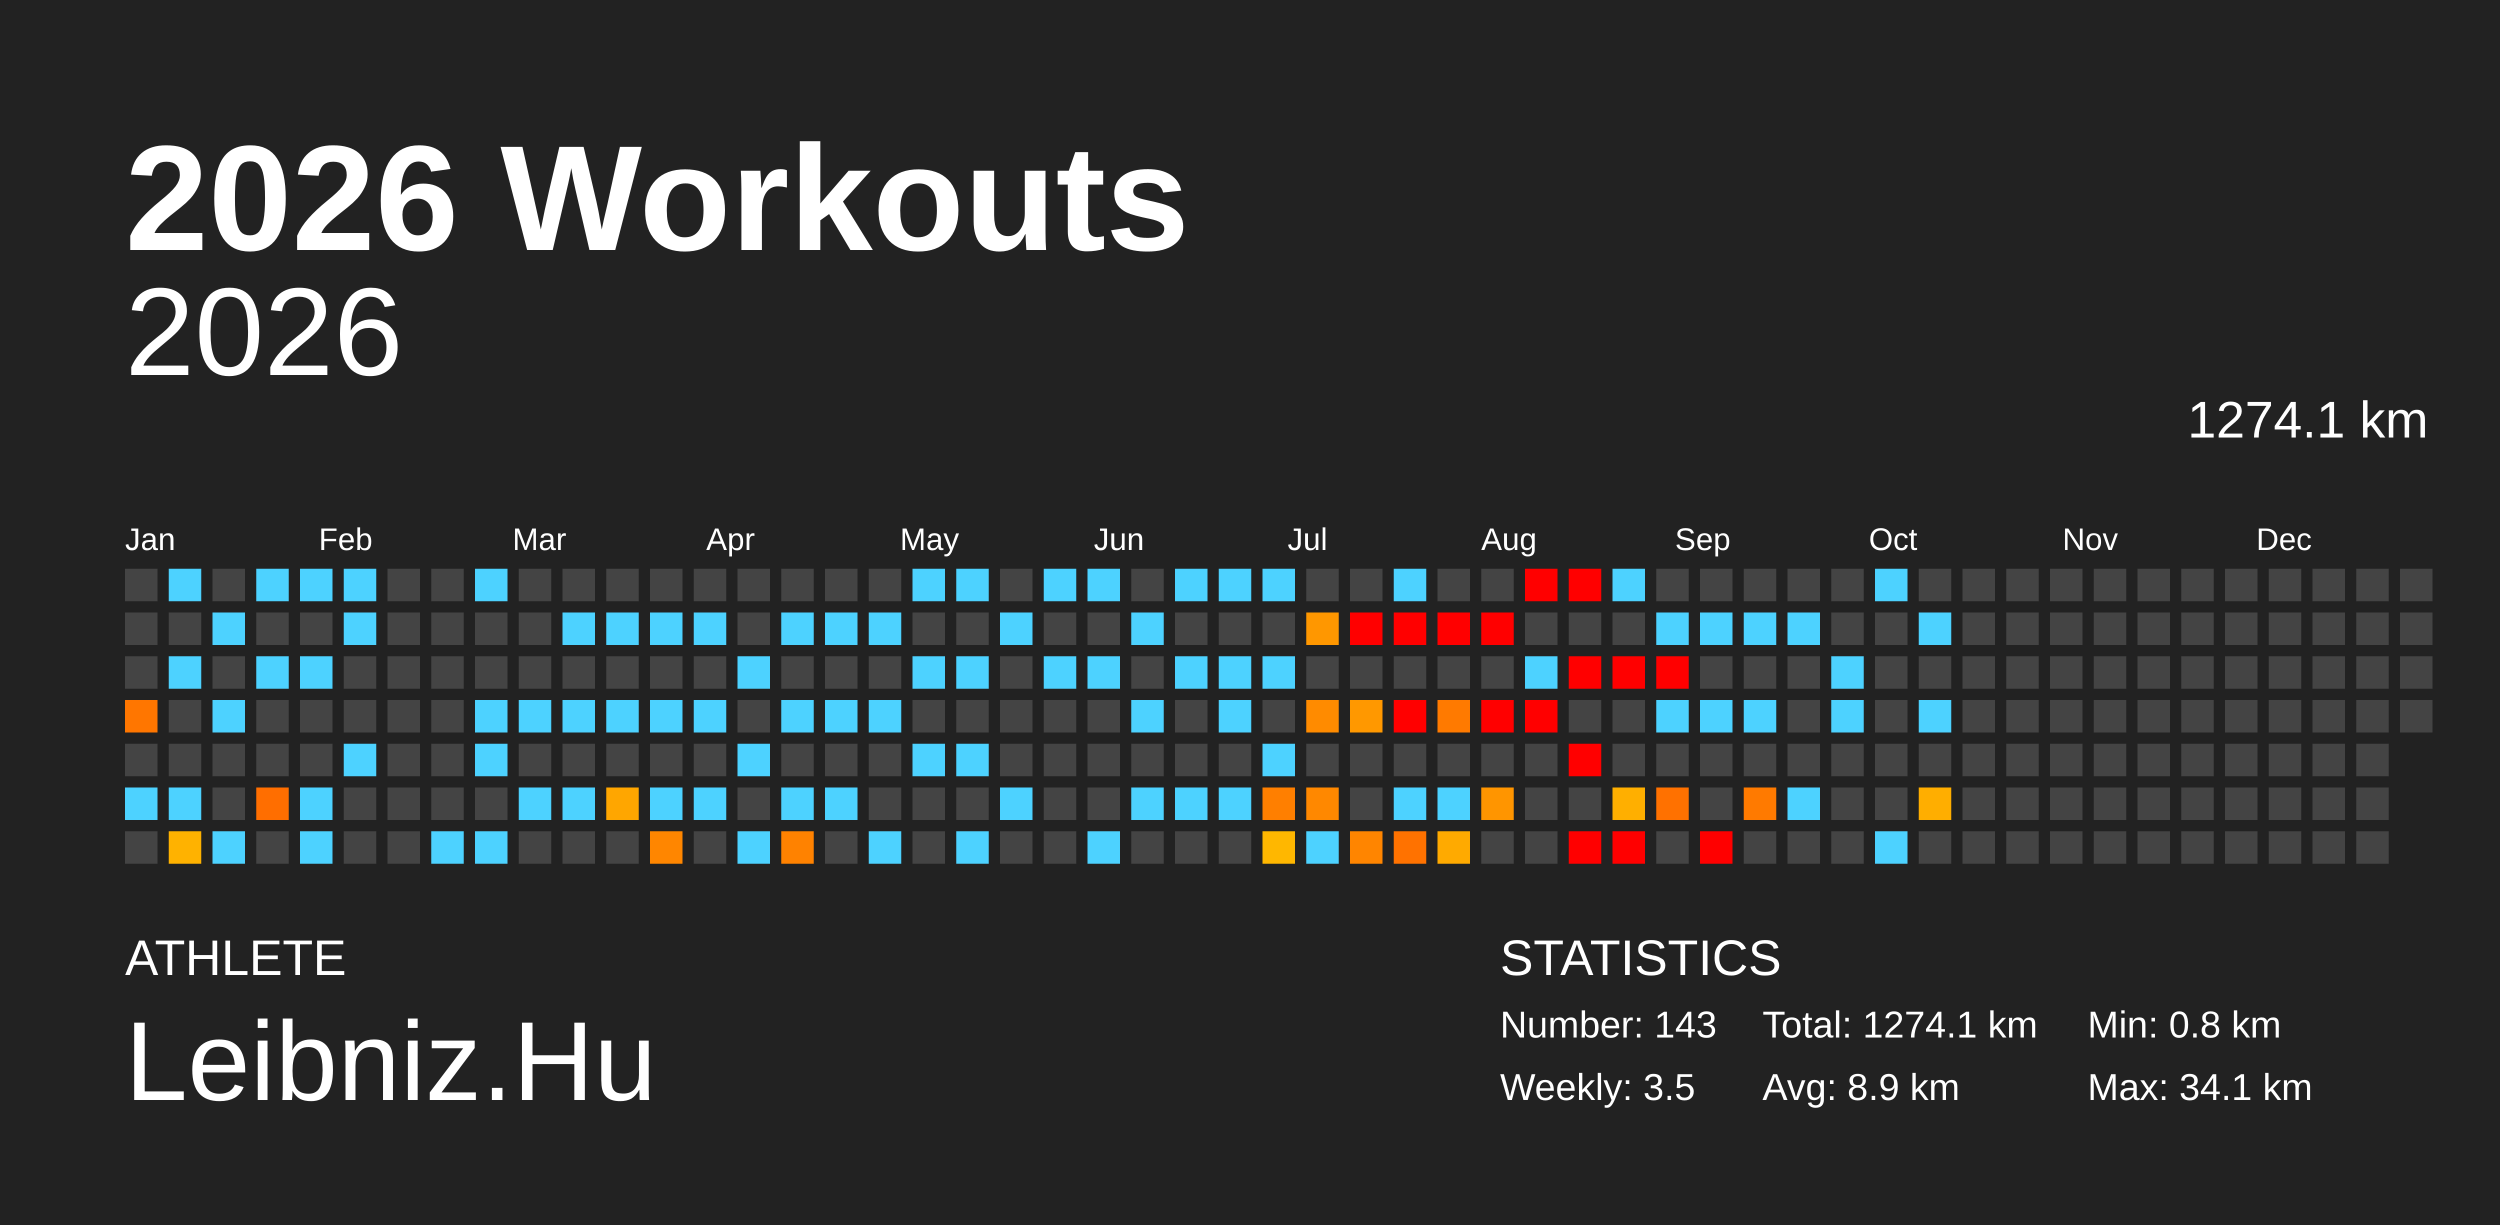
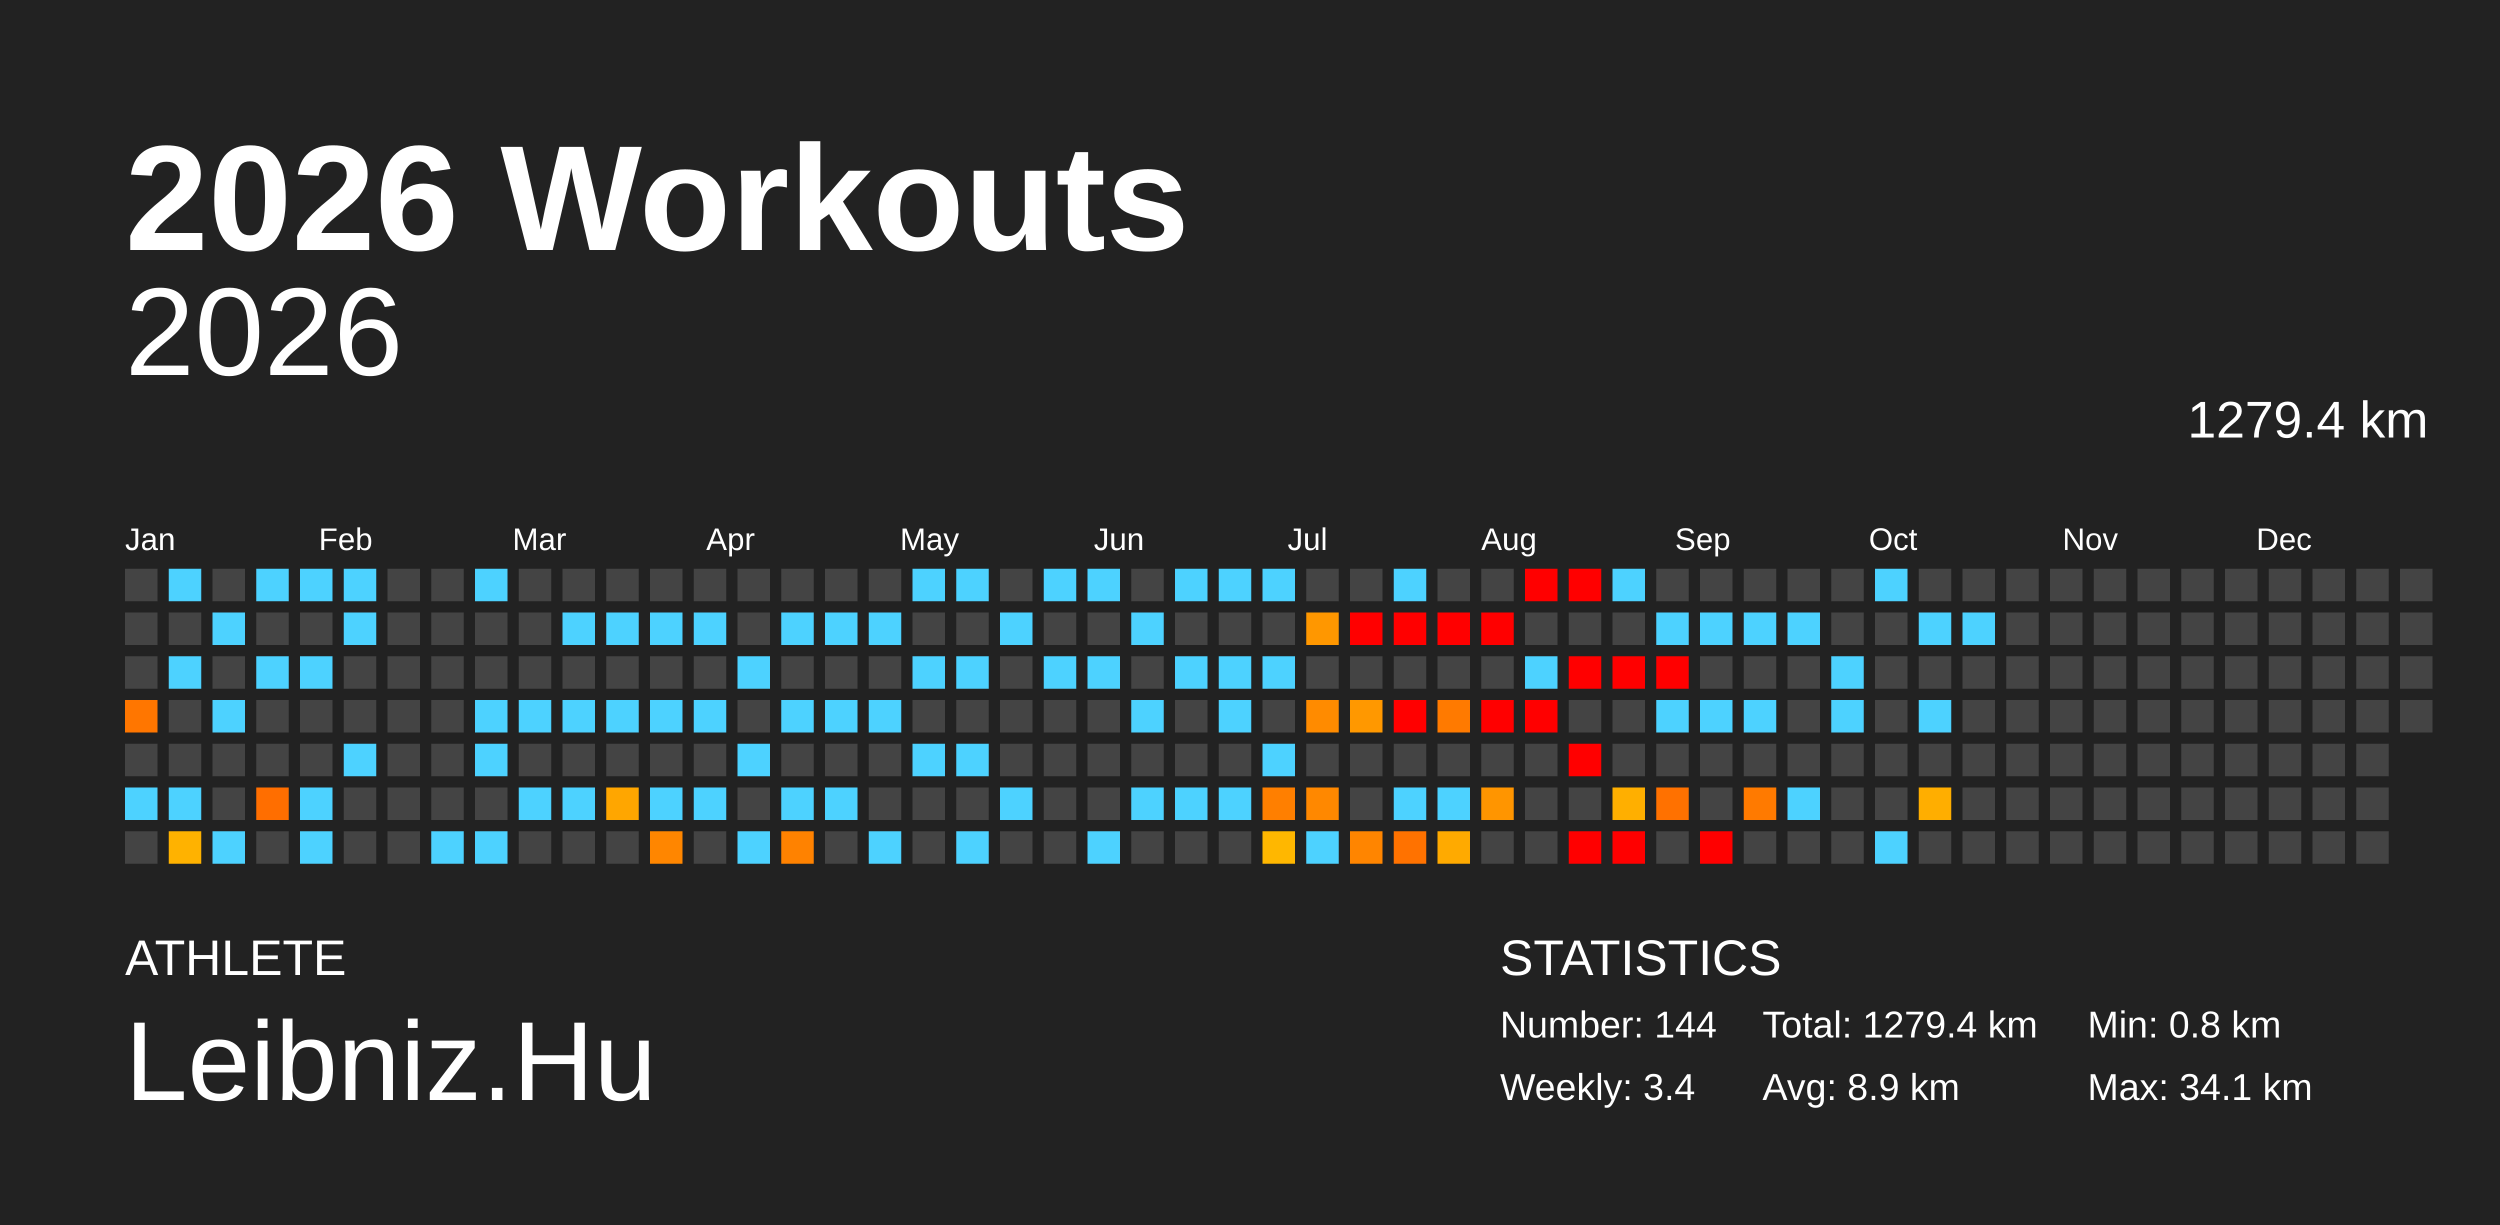
<svg xmlns="http://www.w3.org/2000/svg" baseProfile="full" height="98mm" version="1.1" viewBox="0,0,200,98" width="200mm">
  <defs />
  <rect fill="#222222" height="98" width="200" x="0" y="0" />
  <text fill="#FFFFFF" style="font-size:12px; font-family:Arial; font-weight:bold;" x="10" y="20">2026 Workouts</text>
  <text fill="#FFFFFF" style="font-size:4px; font-family:Arial" x="10" y="78">ATHLETE</text>
  <text fill="#FFFFFF" style="font-size:9px; font-family:Arial" x="10" y="88">Leibniz.Hu</text>
  <text fill="#FFFFFF" style="font-size:4px; font-family:Arial" x="120" y="78">STATISTICS</text>
-   <text fill="#FFFFFF" style="font-size:3px; font-family:Arial" x="120" y="83">Number: 143</text>
-   <text fill="#FFFFFF" style="font-size:3px; font-family:Arial" x="120" y="88">Weekly: 3.5</text>
-   <text fill="#FFFFFF" style="font-size:3px; font-family:Arial" x="141" y="83">Total: 1274.1 km</text>
+   <text fill="#FFFFFF" style="font-size:3px; font-family:Arial" x="120" y="83">Number: 144</text>
+   <text fill="#FFFFFF" style="font-size:3px; font-family:Arial" x="120" y="88">Weekly: 3.4</text>
+   <text fill="#FFFFFF" style="font-size:3px; font-family:Arial" x="141" y="83">Total: 1279.4 km</text>
  <text fill="#FFFFFF" style="font-size:3px; font-family:Arial" x="141" y="88">Avg: 8.9 km</text>
  <text fill="#FFFFFF" style="font-size:3px; font-family:Arial" x="167" y="83">Min: 0.8 km</text>
  <text fill="#FFFFFF" style="font-size:3px; font-family:Arial" x="167" y="88">Max: 34.1 km</text>
  <text alignment-baseline="hanging" fill="#FFFFFF" style="font-size:10.0px; font-family:Arial;" x="10" y="30">2026</text>
-   <text alignment-baseline="hanging" fill="#FFFFFF" style="font-size:4.125px; font-family:Arial;" x="175" y="35">1274.1 km</text>
+   <text alignment-baseline="hanging" fill="#FFFFFF" style="font-size:4.125px; font-family:Arial;" x="175" y="35">1279.4 km</text>
  <text fill="#FFFFFF" style="font-size:2.5px; font-family:Arial" x="10.0" y="44">Jan</text>
  <text fill="#FFFFFF" style="font-size:2.5px; font-family:Arial" x="25.5" y="44">Feb</text>
  <text fill="#FFFFFF" style="font-size:2.5px; font-family:Arial" x="41.0" y="44">Mar</text>
  <text fill="#FFFFFF" style="font-size:2.5px; font-family:Arial" x="56.5" y="44">Apr</text>
  <text fill="#FFFFFF" style="font-size:2.5px; font-family:Arial" x="72.0" y="44">May</text>
  <text fill="#FFFFFF" style="font-size:2.5px; font-family:Arial" x="87.5" y="44">Jun</text>
  <text fill="#FFFFFF" style="font-size:2.5px; font-family:Arial" x="103.0" y="44">Jul</text>
  <text fill="#FFFFFF" style="font-size:2.5px; font-family:Arial" x="118.5" y="44">Aug</text>
  <text fill="#FFFFFF" style="font-size:2.5px; font-family:Arial" x="134.0" y="44">Sep</text>
  <text fill="#FFFFFF" style="font-size:2.5px; font-family:Arial" x="149.5" y="44">Oct</text>
  <text fill="#FFFFFF" style="font-size:2.5px; font-family:Arial" x="165.0" y="44">Nov</text>
  <text fill="#FFFFFF" style="font-size:2.5px; font-family:Arial" x="180.5" y="44">Dec</text>
  <rect fill="#444444" height="2.6" width="2.6" x="10.0" y="45.5" />
  <rect fill="#444444" height="2.6" width="2.6" x="10.0" y="49.0" />
  <rect fill="#444444" height="2.6" width="2.6" x="10.0" y="52.5" />
  <rect fill="#ff7600" height="2.6" width="2.6" x="10.0" y="56.0" />
  <rect fill="#444444" height="2.6" width="2.6" x="10.0" y="59.5" />
  <rect fill="#4dd2ff" height="2.6" width="2.6" x="10.0" y="63.0" />
  <rect fill="#444444" height="2.6" width="2.6" x="10.0" y="66.5" />
  <rect fill="#4dd2ff" height="2.6" width="2.6" x="13.5" y="45.5" />
  <rect fill="#444444" height="2.6" width="2.6" x="13.5" y="49.0" />
  <rect fill="#4dd2ff" height="2.6" width="2.6" x="13.5" y="52.5" />
  <rect fill="#444444" height="2.6" width="2.6" x="13.5" y="56.0" />
  <rect fill="#444444" height="2.6" width="2.6" x="13.5" y="59.5" />
  <rect fill="#4dd2ff" height="2.6" width="2.6" x="13.5" y="63.0" />
  <rect fill="#ffb200" height="2.6" width="2.6" x="13.5" y="66.5" />
  <rect fill="#444444" height="2.6" width="2.6" x="17.0" y="45.5" />
  <rect fill="#4dd2ff" height="2.6" width="2.6" x="17.0" y="49.0" />
  <rect fill="#444444" height="2.6" width="2.6" x="17.0" y="52.5" />
  <rect fill="#4dd2ff" height="2.6" width="2.6" x="17.0" y="56.0" />
  <rect fill="#444444" height="2.6" width="2.6" x="17.0" y="59.5" />
  <rect fill="#444444" height="2.6" width="2.6" x="17.0" y="63.0" />
  <rect fill="#4dd2ff" height="2.6" width="2.6" x="17.0" y="66.5" />
  <rect fill="#4dd2ff" height="2.6" width="2.6" x="20.5" y="45.5" />
  <rect fill="#444444" height="2.6" width="2.6" x="20.5" y="49.0" />
  <rect fill="#4dd2ff" height="2.6" width="2.6" x="20.5" y="52.5" />
  <rect fill="#444444" height="2.6" width="2.6" x="20.5" y="56.0" />
  <rect fill="#444444" height="2.6" width="2.6" x="20.5" y="59.5" />
  <rect fill="#ff6e00" height="2.6" width="2.6" x="20.5" y="63.0" />
  <rect fill="#444444" height="2.6" width="2.6" x="20.5" y="66.5" />
  <rect fill="#4dd2ff" height="2.6" width="2.6" x="24.0" y="45.5" />
  <rect fill="#444444" height="2.6" width="2.6" x="24.0" y="49.0" />
  <rect fill="#4dd2ff" height="2.6" width="2.6" x="24.0" y="52.5" />
  <rect fill="#444444" height="2.6" width="2.6" x="24.0" y="56.0" />
  <rect fill="#444444" height="2.6" width="2.6" x="24.0" y="59.5" />
  <rect fill="#4dd2ff" height="2.6" width="2.6" x="24.0" y="63.0" />
  <rect fill="#4dd2ff" height="2.6" width="2.6" x="24.0" y="66.5" />
  <rect fill="#4dd2ff" height="2.6" width="2.6" x="27.5" y="45.5" />
  <rect fill="#4dd2ff" height="2.6" width="2.6" x="27.5" y="49.0" />
  <rect fill="#444444" height="2.6" width="2.6" x="27.5" y="52.5" />
  <rect fill="#444444" height="2.6" width="2.6" x="27.5" y="56.0" />
  <rect fill="#4dd2ff" height="2.6" width="2.6" x="27.5" y="59.5" />
  <rect fill="#444444" height="2.6" width="2.6" x="27.5" y="63.0" />
  <rect fill="#444444" height="2.6" width="2.6" x="27.5" y="66.5" />
  <rect fill="#444444" height="2.6" width="2.6" x="31.0" y="45.5" />
  <rect fill="#444444" height="2.6" width="2.6" x="31.0" y="49.0" />
  <rect fill="#444444" height="2.6" width="2.6" x="31.0" y="52.5" />
  <rect fill="#444444" height="2.6" width="2.6" x="31.0" y="56.0" />
  <rect fill="#444444" height="2.6" width="2.6" x="31.0" y="59.5" />
  <rect fill="#444444" height="2.6" width="2.6" x="31.0" y="63.0" />
  <rect fill="#444444" height="2.6" width="2.6" x="31.0" y="66.5" />
  <rect fill="#444444" height="2.6" width="2.6" x="34.5" y="45.5" />
  <rect fill="#444444" height="2.6" width="2.6" x="34.5" y="49.0" />
  <rect fill="#444444" height="2.6" width="2.6" x="34.5" y="52.5" />
  <rect fill="#444444" height="2.6" width="2.6" x="34.5" y="56.0" />
  <rect fill="#444444" height="2.6" width="2.6" x="34.5" y="59.5" />
  <rect fill="#444444" height="2.6" width="2.6" x="34.5" y="63.0" />
  <rect fill="#4dd2ff" height="2.6" width="2.6" x="34.5" y="66.5" />
  <rect fill="#4dd2ff" height="2.6" width="2.6" x="38.0" y="45.5" />
  <rect fill="#444444" height="2.6" width="2.6" x="38.0" y="49.0" />
  <rect fill="#444444" height="2.6" width="2.6" x="38.0" y="52.5" />
  <rect fill="#4dd2ff" height="2.6" width="2.6" x="38.0" y="56.0" />
  <rect fill="#4dd2ff" height="2.6" width="2.6" x="38.0" y="59.5" />
  <rect fill="#444444" height="2.6" width="2.6" x="38.0" y="63.0" />
  <rect fill="#4dd2ff" height="2.6" width="2.6" x="38.0" y="66.5" />
  <rect fill="#444444" height="2.6" width="2.6" x="41.5" y="45.5" />
  <rect fill="#444444" height="2.6" width="2.6" x="41.5" y="49.0" />
  <rect fill="#444444" height="2.6" width="2.6" x="41.5" y="52.5" />
  <rect fill="#4dd2ff" height="2.6" width="2.6" x="41.5" y="56.0" />
  <rect fill="#444444" height="2.6" width="2.6" x="41.5" y="59.5" />
  <rect fill="#4dd2ff" height="2.6" width="2.6" x="41.5" y="63.0" />
  <rect fill="#444444" height="2.6" width="2.6" x="41.5" y="66.5" />
  <rect fill="#444444" height="2.6" width="2.6" x="45.0" y="45.5" />
  <rect fill="#4dd2ff" height="2.6" width="2.6" x="45.0" y="49.0" />
  <rect fill="#444444" height="2.6" width="2.6" x="45.0" y="52.5" />
  <rect fill="#4dd2ff" height="2.6" width="2.6" x="45.0" y="56.0" />
  <rect fill="#444444" height="2.6" width="2.6" x="45.0" y="59.5" />
  <rect fill="#4dd2ff" height="2.6" width="2.6" x="45.0" y="63.0" />
  <rect fill="#444444" height="2.6" width="2.6" x="45.0" y="66.5" />
  <rect fill="#444444" height="2.6" width="2.6" x="48.5" y="45.5" />
  <rect fill="#4dd2ff" height="2.6" width="2.6" x="48.5" y="49.0" />
  <rect fill="#444444" height="2.6" width="2.6" x="48.5" y="52.5" />
  <rect fill="#4dd2ff" height="2.6" width="2.6" x="48.5" y="56.0" />
  <rect fill="#444444" height="2.6" width="2.6" x="48.5" y="59.5" />
  <rect fill="#ffa600" height="2.6" width="2.6" x="48.5" y="63.0" />
  <rect fill="#444444" height="2.6" width="2.6" x="48.5" y="66.5" />
  <rect fill="#444444" height="2.6" width="2.6" x="52.0" y="45.5" />
  <rect fill="#4dd2ff" height="2.6" width="2.6" x="52.0" y="49.0" />
  <rect fill="#444444" height="2.6" width="2.6" x="52.0" y="52.5" />
  <rect fill="#4dd2ff" height="2.6" width="2.6" x="52.0" y="56.0" />
  <rect fill="#444444" height="2.6" width="2.6" x="52.0" y="59.5" />
  <rect fill="#4dd2ff" height="2.6" width="2.6" x="52.0" y="63.0" />
  <rect fill="#ff8600" height="2.6" width="2.6" x="52.0" y="66.5" />
  <rect fill="#444444" height="2.6" width="2.6" x="55.5" y="45.5" />
  <rect fill="#4dd2ff" height="2.6" width="2.6" x="55.5" y="49.0" />
  <rect fill="#444444" height="2.6" width="2.6" x="55.5" y="52.5" />
  <rect fill="#4dd2ff" height="2.6" width="2.6" x="55.5" y="56.0" />
  <rect fill="#444444" height="2.6" width="2.6" x="55.5" y="59.5" />
  <rect fill="#4dd2ff" height="2.6" width="2.6" x="55.5" y="63.0" />
  <rect fill="#444444" height="2.6" width="2.6" x="55.5" y="66.5" />
  <rect fill="#444444" height="2.6" width="2.6" x="59.0" y="45.5" />
  <rect fill="#444444" height="2.6" width="2.6" x="59.0" y="49.0" />
  <rect fill="#4dd2ff" height="2.6" width="2.6" x="59.0" y="52.5" />
  <rect fill="#444444" height="2.6" width="2.6" x="59.0" y="56.0" />
  <rect fill="#4dd2ff" height="2.6" width="2.6" x="59.0" y="59.5" />
  <rect fill="#444444" height="2.6" width="2.6" x="59.0" y="63.0" />
  <rect fill="#4dd2ff" height="2.6" width="2.6" x="59.0" y="66.5" />
  <rect fill="#444444" height="2.6" width="2.6" x="62.5" y="45.5" />
  <rect fill="#4dd2ff" height="2.6" width="2.6" x="62.5" y="49.0" />
  <rect fill="#444444" height="2.6" width="2.6" x="62.5" y="52.5" />
  <rect fill="#4dd2ff" height="2.6" width="2.6" x="62.5" y="56.0" />
  <rect fill="#444444" height="2.6" width="2.6" x="62.5" y="59.5" />
  <rect fill="#4dd2ff" height="2.6" width="2.6" x="62.5" y="63.0" />
  <rect fill="#ff8200" height="2.6" width="2.6" x="62.5" y="66.5" />
  <rect fill="#444444" height="2.6" width="2.6" x="66.0" y="45.5" />
  <rect fill="#4dd2ff" height="2.6" width="2.6" x="66.0" y="49.0" />
  <rect fill="#444444" height="2.6" width="2.6" x="66.0" y="52.5" />
  <rect fill="#4dd2ff" height="2.6" width="2.6" x="66.0" y="56.0" />
  <rect fill="#444444" height="2.6" width="2.6" x="66.0" y="59.5" />
  <rect fill="#4dd2ff" height="2.6" width="2.6" x="66.0" y="63.0" />
  <rect fill="#444444" height="2.6" width="2.6" x="66.0" y="66.5" />
  <rect fill="#444444" height="2.6" width="2.6" x="69.5" y="45.5" />
  <rect fill="#4dd2ff" height="2.6" width="2.6" x="69.5" y="49.0" />
  <rect fill="#444444" height="2.6" width="2.6" x="69.5" y="52.5" />
  <rect fill="#4dd2ff" height="2.6" width="2.6" x="69.5" y="56.0" />
  <rect fill="#444444" height="2.6" width="2.6" x="69.5" y="59.5" />
  <rect fill="#444444" height="2.6" width="2.6" x="69.5" y="63.0" />
  <rect fill="#4dd2ff" height="2.6" width="2.6" x="69.5" y="66.5" />
  <rect fill="#4dd2ff" height="2.6" width="2.6" x="73.0" y="45.5" />
  <rect fill="#444444" height="2.6" width="2.6" x="73.0" y="49.0" />
  <rect fill="#4dd2ff" height="2.6" width="2.6" x="73.0" y="52.5" />
  <rect fill="#444444" height="2.6" width="2.6" x="73.0" y="56.0" />
  <rect fill="#4dd2ff" height="2.6" width="2.6" x="73.0" y="59.5" />
  <rect fill="#444444" height="2.6" width="2.6" x="73.0" y="63.0" />
  <rect fill="#444444" height="2.6" width="2.6" x="73.0" y="66.5" />
  <rect fill="#4dd2ff" height="2.6" width="2.6" x="76.5" y="45.5" />
  <rect fill="#444444" height="2.6" width="2.6" x="76.5" y="49.0" />
  <rect fill="#4dd2ff" height="2.6" width="2.6" x="76.5" y="52.5" />
  <rect fill="#444444" height="2.6" width="2.6" x="76.5" y="56.0" />
  <rect fill="#4dd2ff" height="2.6" width="2.6" x="76.5" y="59.5" />
  <rect fill="#444444" height="2.6" width="2.6" x="76.5" y="63.0" />
  <rect fill="#4dd2ff" height="2.6" width="2.6" x="76.5" y="66.5" />
  <rect fill="#444444" height="2.6" width="2.6" x="80.0" y="45.5" />
  <rect fill="#4dd2ff" height="2.6" width="2.6" x="80.0" y="49.0" />
  <rect fill="#444444" height="2.6" width="2.6" x="80.0" y="52.5" />
  <rect fill="#444444" height="2.6" width="2.6" x="80.0" y="56.0" />
  <rect fill="#444444" height="2.6" width="2.6" x="80.0" y="59.5" />
  <rect fill="#4dd2ff" height="2.6" width="2.6" x="80.0" y="63.0" />
  <rect fill="#444444" height="2.6" width="2.6" x="80.0" y="66.5" />
  <rect fill="#4dd2ff" height="2.6" width="2.6" x="83.5" y="45.5" />
  <rect fill="#444444" height="2.6" width="2.6" x="83.5" y="49.0" />
  <rect fill="#4dd2ff" height="2.6" width="2.6" x="83.5" y="52.5" />
  <rect fill="#444444" height="2.6" width="2.6" x="83.5" y="56.0" />
  <rect fill="#444444" height="2.6" width="2.6" x="83.5" y="59.5" />
  <rect fill="#444444" height="2.6" width="2.6" x="83.5" y="63.0" />
  <rect fill="#444444" height="2.6" width="2.6" x="83.5" y="66.5" />
  <rect fill="#4dd2ff" height="2.6" width="2.6" x="87.0" y="45.5" />
  <rect fill="#444444" height="2.6" width="2.6" x="87.0" y="49.0" />
  <rect fill="#4dd2ff" height="2.6" width="2.6" x="87.0" y="52.5" />
  <rect fill="#444444" height="2.6" width="2.6" x="87.0" y="56.0" />
  <rect fill="#444444" height="2.6" width="2.6" x="87.0" y="59.5" />
  <rect fill="#444444" height="2.6" width="2.6" x="87.0" y="63.0" />
  <rect fill="#4dd2ff" height="2.6" width="2.6" x="87.0" y="66.5" />
  <rect fill="#444444" height="2.6" width="2.6" x="90.5" y="45.5" />
  <rect fill="#4dd2ff" height="2.6" width="2.6" x="90.5" y="49.0" />
  <rect fill="#444444" height="2.6" width="2.6" x="90.5" y="52.5" />
  <rect fill="#4dd2ff" height="2.6" width="2.6" x="90.5" y="56.0" />
  <rect fill="#444444" height="2.6" width="2.6" x="90.5" y="59.5" />
  <rect fill="#4dd2ff" height="2.6" width="2.6" x="90.5" y="63.0" />
  <rect fill="#444444" height="2.6" width="2.6" x="90.5" y="66.5" />
  <rect fill="#4dd2ff" height="2.6" width="2.6" x="94.0" y="45.5" />
  <rect fill="#444444" height="2.6" width="2.6" x="94.0" y="49.0" />
  <rect fill="#4dd2ff" height="2.6" width="2.6" x="94.0" y="52.5" />
  <rect fill="#444444" height="2.6" width="2.6" x="94.0" y="56.0" />
  <rect fill="#444444" height="2.6" width="2.6" x="94.0" y="59.5" />
  <rect fill="#4dd2ff" height="2.6" width="2.6" x="94.0" y="63.0" />
  <rect fill="#444444" height="2.6" width="2.6" x="94.0" y="66.5" />
  <rect fill="#4dd2ff" height="2.6" width="2.6" x="97.5" y="45.5" />
  <rect fill="#444444" height="2.6" width="2.6" x="97.5" y="49.0" />
  <rect fill="#4dd2ff" height="2.6" width="2.6" x="97.5" y="52.5" />
  <rect fill="#4dd2ff" height="2.6" width="2.6" x="97.5" y="56.0" />
  <rect fill="#444444" height="2.6" width="2.6" x="97.5" y="59.5" />
  <rect fill="#4dd2ff" height="2.6" width="2.6" x="97.5" y="63.0" />
  <rect fill="#444444" height="2.6" width="2.6" x="97.5" y="66.5" />
  <rect fill="#4dd2ff" height="2.6" width="2.6" x="101.0" y="45.5" />
  <rect fill="#444444" height="2.6" width="2.6" x="101.0" y="49.0" />
  <rect fill="#4dd2ff" height="2.6" width="2.6" x="101.0" y="52.5" />
  <rect fill="#444444" height="2.6" width="2.6" x="101.0" y="56.0" />
  <rect fill="#4dd2ff" height="2.6" width="2.6" x="101.0" y="59.5" />
  <rect fill="#ff7f00" height="2.6" width="2.6" x="101.0" y="63.0" />
  <rect fill="#ffb700" height="2.6" width="2.6" x="101.0" y="66.5" />
  <rect fill="#444444" height="2.6" width="2.6" x="104.5" y="45.5" />
  <rect fill="#ff9700" height="2.6" width="2.6" x="104.5" y="49.0" />
  <rect fill="#444444" height="2.6" width="2.6" x="104.5" y="52.5" />
  <rect fill="#ff8b00" height="2.6" width="2.6" x="104.5" y="56.0" />
  <rect fill="#444444" height="2.6" width="2.6" x="104.5" y="59.5" />
  <rect fill="#ff8800" height="2.6" width="2.6" x="104.5" y="63.0" />
  <rect fill="#4dd2ff" height="2.6" width="2.6" x="104.5" y="66.5" />
  <rect fill="#444444" height="2.6" width="2.6" x="108.0" y="45.5" />
  <rect fill="red" height="2.6" width="2.6" x="108.0" y="49.0" />
  <rect fill="#444444" height="2.6" width="2.6" x="108.0" y="52.5" />
  <rect fill="#ff9800" height="2.6" width="2.6" x="108.0" y="56.0" />
  <rect fill="#444444" height="2.6" width="2.6" x="108.0" y="59.5" />
  <rect fill="#444444" height="2.6" width="2.6" x="108.0" y="63.0" />
  <rect fill="#ff8500" height="2.6" width="2.6" x="108.0" y="66.5" />
  <rect fill="#4dd2ff" height="2.6" width="2.6" x="111.5" y="45.5" />
  <rect fill="red" height="2.6" width="2.6" x="111.5" y="49.0" />
  <rect fill="#444444" height="2.6" width="2.6" x="111.5" y="52.5" />
  <rect fill="red" height="2.6" width="2.6" x="111.5" y="56.0" />
  <rect fill="#444444" height="2.6" width="2.6" x="111.5" y="59.5" />
  <rect fill="#4dd2ff" height="2.6" width="2.6" x="111.5" y="63.0" />
  <rect fill="#ff7200" height="2.6" width="2.6" x="111.5" y="66.5" />
  <rect fill="#444444" height="2.6" width="2.6" x="115.0" y="45.5" />
  <rect fill="red" height="2.6" width="2.6" x="115.0" y="49.0" />
  <rect fill="#444444" height="2.6" width="2.6" x="115.0" y="52.5" />
  <rect fill="#ff7a00" height="2.6" width="2.6" x="115.0" y="56.0" />
  <rect fill="#444444" height="2.6" width="2.6" x="115.0" y="59.5" />
  <rect fill="#4dd2ff" height="2.6" width="2.6" x="115.0" y="63.0" />
  <rect fill="#ffaa00" height="2.6" width="2.6" x="115.0" y="66.5" />
  <rect fill="#444444" height="2.6" width="2.6" x="118.5" y="45.5" />
  <rect fill="red" height="2.6" width="2.6" x="118.5" y="49.0" />
  <rect fill="#444444" height="2.6" width="2.6" x="118.5" y="52.5" />
  <rect fill="red" height="2.6" width="2.6" x="118.5" y="56.0" />
  <rect fill="#444444" height="2.6" width="2.6" x="118.5" y="59.5" />
  <rect fill="#ff9500" height="2.6" width="2.6" x="118.5" y="63.0" />
  <rect fill="#444444" height="2.6" width="2.6" x="118.5" y="66.5" />
  <rect fill="red" height="2.6" width="2.6" x="122.0" y="45.5" />
  <rect fill="#444444" height="2.6" width="2.6" x="122.0" y="49.0" />
  <rect fill="#4dd2ff" height="2.6" width="2.6" x="122.0" y="52.5" />
  <rect fill="red" height="2.6" width="2.6" x="122.0" y="56.0" />
  <rect fill="#444444" height="2.6" width="2.6" x="122.0" y="59.5" />
  <rect fill="#444444" height="2.6" width="2.6" x="122.0" y="63.0" />
  <rect fill="#444444" height="2.6" width="2.6" x="122.0" y="66.5" />
  <rect fill="red" height="2.6" width="2.6" x="125.5" y="45.5" />
  <rect fill="#444444" height="2.6" width="2.6" x="125.5" y="49.0" />
  <rect fill="red" height="2.6" width="2.6" x="125.5" y="52.5" />
  <rect fill="#444444" height="2.6" width="2.6" x="125.5" y="56.0" />
  <rect fill="red" height="2.6" width="2.6" x="125.5" y="59.5" />
  <rect fill="#444444" height="2.6" width="2.6" x="125.5" y="63.0" />
  <rect fill="red" height="2.6" width="2.6" x="125.5" y="66.5" />
  <rect fill="#4dd2ff" height="2.6" width="2.6" x="129.0" y="45.5" />
  <rect fill="#444444" height="2.6" width="2.6" x="129.0" y="49.0" />
  <rect fill="red" height="2.6" width="2.6" x="129.0" y="52.5" />
  <rect fill="#444444" height="2.6" width="2.6" x="129.0" y="56.0" />
  <rect fill="#444444" height="2.6" width="2.6" x="129.0" y="59.5" />
  <rect fill="#ffaf00" height="2.6" width="2.6" x="129.0" y="63.0" />
  <rect fill="red" height="2.6" width="2.6" x="129.0" y="66.5" />
  <rect fill="#444444" height="2.6" width="2.6" x="132.5" y="45.5" />
  <rect fill="#4dd2ff" height="2.6" width="2.6" x="132.5" y="49.0" />
  <rect fill="red" height="2.6" width="2.6" x="132.5" y="52.5" />
  <rect fill="#4dd2ff" height="2.6" width="2.6" x="132.5" y="56.0" />
  <rect fill="#444444" height="2.6" width="2.6" x="132.5" y="59.5" />
  <rect fill="#ff7100" height="2.6" width="2.6" x="132.5" y="63.0" />
  <rect fill="#444444" height="2.6" width="2.6" x="132.5" y="66.5" />
  <rect fill="#444444" height="2.6" width="2.6" x="136.0" y="45.5" />
  <rect fill="#4dd2ff" height="2.6" width="2.6" x="136.0" y="49.0" />
  <rect fill="#444444" height="2.6" width="2.6" x="136.0" y="52.5" />
  <rect fill="#4dd2ff" height="2.6" width="2.6" x="136.0" y="56.0" />
  <rect fill="#444444" height="2.6" width="2.6" x="136.0" y="59.5" />
  <rect fill="#444444" height="2.6" width="2.6" x="136.0" y="63.0" />
  <rect fill="red" height="2.6" width="2.6" x="136.0" y="66.5" />
  <rect fill="#444444" height="2.6" width="2.6" x="139.5" y="45.5" />
  <rect fill="#4dd2ff" height="2.6" width="2.6" x="139.5" y="49.0" />
  <rect fill="#444444" height="2.6" width="2.6" x="139.5" y="52.5" />
  <rect fill="#4dd2ff" height="2.6" width="2.6" x="139.5" y="56.0" />
  <rect fill="#444444" height="2.6" width="2.6" x="139.5" y="59.5" />
  <rect fill="#ff7a00" height="2.6" width="2.6" x="139.5" y="63.0" />
  <rect fill="#444444" height="2.6" width="2.6" x="139.5" y="66.5" />
  <rect fill="#444444" height="2.6" width="2.6" x="143.0" y="45.5" />
  <rect fill="#4dd2ff" height="2.6" width="2.6" x="143.0" y="49.0" />
  <rect fill="#444444" height="2.6" width="2.6" x="143.0" y="52.5" />
  <rect fill="#444444" height="2.6" width="2.6" x="143.0" y="56.0" />
  <rect fill="#444444" height="2.6" width="2.6" x="143.0" y="59.5" />
  <rect fill="#4dd2ff" height="2.6" width="2.6" x="143.0" y="63.0" />
  <rect fill="#444444" height="2.6" width="2.6" x="143.0" y="66.5" />
  <rect fill="#444444" height="2.6" width="2.6" x="146.5" y="45.5" />
  <rect fill="#444444" height="2.6" width="2.6" x="146.5" y="49.0" />
  <rect fill="#4dd2ff" height="2.6" width="2.6" x="146.5" y="52.5" />
  <rect fill="#4dd2ff" height="2.6" width="2.6" x="146.5" y="56.0" />
  <rect fill="#444444" height="2.6" width="2.6" x="146.5" y="59.5" />
  <rect fill="#444444" height="2.6" width="2.6" x="146.5" y="63.0" />
  <rect fill="#444444" height="2.6" width="2.6" x="146.5" y="66.5" />
  <rect fill="#4dd2ff" height="2.6" width="2.6" x="150.0" y="45.5" />
  <rect fill="#444444" height="2.6" width="2.6" x="150.0" y="49.0" />
  <rect fill="#444444" height="2.6" width="2.6" x="150.0" y="52.5" />
  <rect fill="#444444" height="2.6" width="2.6" x="150.0" y="56.0" />
  <rect fill="#444444" height="2.6" width="2.6" x="150.0" y="59.5" />
  <rect fill="#444444" height="2.6" width="2.6" x="150.0" y="63.0" />
  <rect fill="#4dd2ff" height="2.6" width="2.6" x="150.0" y="66.5" />
  <rect fill="#444444" height="2.6" width="2.6" x="153.5" y="45.5" />
  <rect fill="#4dd2ff" height="2.6" width="2.6" x="153.5" y="49.0" />
  <rect fill="#444444" height="2.6" width="2.6" x="153.5" y="52.5" />
  <rect fill="#4dd2ff" height="2.6" width="2.6" x="153.5" y="56.0" />
  <rect fill="#444444" height="2.6" width="2.6" x="153.5" y="59.5" />
  <rect fill="#ffae00" height="2.6" width="2.6" x="153.5" y="63.0" />
  <rect fill="#444444" height="2.6" width="2.6" x="153.5" y="66.5" />
  <rect fill="#444444" height="2.6" width="2.6" x="157.0" y="45.5" />
-   <rect fill="#444444" height="2.6" width="2.6" x="157.0" y="49.0" />
+   <rect fill="#4dd2ff" height="2.6" width="2.6" x="157.0" y="49.0" />
  <rect fill="#444444" height="2.6" width="2.6" x="157.0" y="52.5" />
  <rect fill="#444444" height="2.6" width="2.6" x="157.0" y="56.0" />
  <rect fill="#444444" height="2.6" width="2.6" x="157.0" y="59.5" />
  <rect fill="#444444" height="2.6" width="2.6" x="157.0" y="63.0" />
  <rect fill="#444444" height="2.6" width="2.6" x="157.0" y="66.5" />
  <rect fill="#444444" height="2.6" width="2.6" x="160.5" y="45.5" />
  <rect fill="#444444" height="2.6" width="2.6" x="160.5" y="49.0" />
  <rect fill="#444444" height="2.6" width="2.6" x="160.5" y="52.5" />
  <rect fill="#444444" height="2.6" width="2.6" x="160.5" y="56.0" />
  <rect fill="#444444" height="2.6" width="2.6" x="160.5" y="59.5" />
  <rect fill="#444444" height="2.6" width="2.6" x="160.5" y="63.0" />
  <rect fill="#444444" height="2.6" width="2.6" x="160.5" y="66.5" />
  <rect fill="#444444" height="2.6" width="2.6" x="164.0" y="45.5" />
  <rect fill="#444444" height="2.6" width="2.6" x="164.0" y="49.0" />
  <rect fill="#444444" height="2.6" width="2.6" x="164.0" y="52.5" />
  <rect fill="#444444" height="2.6" width="2.6" x="164.0" y="56.0" />
  <rect fill="#444444" height="2.6" width="2.6" x="164.0" y="59.5" />
  <rect fill="#444444" height="2.6" width="2.6" x="164.0" y="63.0" />
  <rect fill="#444444" height="2.6" width="2.6" x="164.0" y="66.5" />
  <rect fill="#444444" height="2.6" width="2.6" x="167.5" y="45.5" />
  <rect fill="#444444" height="2.6" width="2.6" x="167.5" y="49.0" />
  <rect fill="#444444" height="2.6" width="2.6" x="167.5" y="52.5" />
  <rect fill="#444444" height="2.6" width="2.6" x="167.5" y="56.0" />
  <rect fill="#444444" height="2.6" width="2.6" x="167.5" y="59.5" />
  <rect fill="#444444" height="2.6" width="2.6" x="167.5" y="63.0" />
  <rect fill="#444444" height="2.6" width="2.6" x="167.5" y="66.5" />
  <rect fill="#444444" height="2.6" width="2.6" x="171.0" y="45.5" />
  <rect fill="#444444" height="2.6" width="2.6" x="171.0" y="49.0" />
  <rect fill="#444444" height="2.6" width="2.6" x="171.0" y="52.5" />
  <rect fill="#444444" height="2.6" width="2.6" x="171.0" y="56.0" />
  <rect fill="#444444" height="2.6" width="2.6" x="171.0" y="59.5" />
  <rect fill="#444444" height="2.6" width="2.6" x="171.0" y="63.0" />
  <rect fill="#444444" height="2.6" width="2.6" x="171.0" y="66.5" />
  <rect fill="#444444" height="2.6" width="2.6" x="174.5" y="45.5" />
  <rect fill="#444444" height="2.6" width="2.6" x="174.5" y="49.0" />
  <rect fill="#444444" height="2.6" width="2.6" x="174.5" y="52.5" />
  <rect fill="#444444" height="2.6" width="2.6" x="174.5" y="56.0" />
  <rect fill="#444444" height="2.6" width="2.6" x="174.5" y="59.5" />
  <rect fill="#444444" height="2.6" width="2.6" x="174.5" y="63.0" />
  <rect fill="#444444" height="2.6" width="2.6" x="174.5" y="66.5" />
  <rect fill="#444444" height="2.6" width="2.6" x="178.0" y="45.5" />
  <rect fill="#444444" height="2.6" width="2.6" x="178.0" y="49.0" />
  <rect fill="#444444" height="2.6" width="2.6" x="178.0" y="52.5" />
  <rect fill="#444444" height="2.6" width="2.6" x="178.0" y="56.0" />
  <rect fill="#444444" height="2.6" width="2.6" x="178.0" y="59.5" />
  <rect fill="#444444" height="2.6" width="2.6" x="178.0" y="63.0" />
  <rect fill="#444444" height="2.6" width="2.6" x="178.0" y="66.5" />
  <rect fill="#444444" height="2.6" width="2.6" x="181.5" y="45.5" />
  <rect fill="#444444" height="2.6" width="2.6" x="181.5" y="49.0" />
  <rect fill="#444444" height="2.6" width="2.6" x="181.5" y="52.5" />
  <rect fill="#444444" height="2.6" width="2.6" x="181.5" y="56.0" />
  <rect fill="#444444" height="2.6" width="2.6" x="181.5" y="59.5" />
  <rect fill="#444444" height="2.6" width="2.6" x="181.5" y="63.0" />
  <rect fill="#444444" height="2.6" width="2.6" x="181.5" y="66.5" />
  <rect fill="#444444" height="2.6" width="2.6" x="185.0" y="45.5" />
  <rect fill="#444444" height="2.6" width="2.6" x="185.0" y="49.0" />
  <rect fill="#444444" height="2.6" width="2.6" x="185.0" y="52.5" />
  <rect fill="#444444" height="2.6" width="2.6" x="185.0" y="56.0" />
  <rect fill="#444444" height="2.6" width="2.6" x="185.0" y="59.5" />
  <rect fill="#444444" height="2.6" width="2.6" x="185.0" y="63.0" />
  <rect fill="#444444" height="2.6" width="2.6" x="185.0" y="66.5" />
  <rect fill="#444444" height="2.6" width="2.6" x="188.5" y="45.5" />
  <rect fill="#444444" height="2.6" width="2.6" x="188.5" y="49.0" />
  <rect fill="#444444" height="2.6" width="2.6" x="188.5" y="52.5" />
  <rect fill="#444444" height="2.6" width="2.6" x="188.5" y="56.0" />
  <rect fill="#444444" height="2.6" width="2.6" x="188.5" y="59.5" />
  <rect fill="#444444" height="2.6" width="2.6" x="188.5" y="63.0" />
  <rect fill="#444444" height="2.6" width="2.6" x="188.5" y="66.5" />
  <rect fill="#444444" height="2.6" width="2.6" x="192.0" y="45.5" />
  <rect fill="#444444" height="2.6" width="2.6" x="192.0" y="49.0" />
  <rect fill="#444444" height="2.6" width="2.6" x="192.0" y="52.5" />
  <rect fill="#444444" height="2.6" width="2.6" x="192.0" y="56.0" />
</svg>
